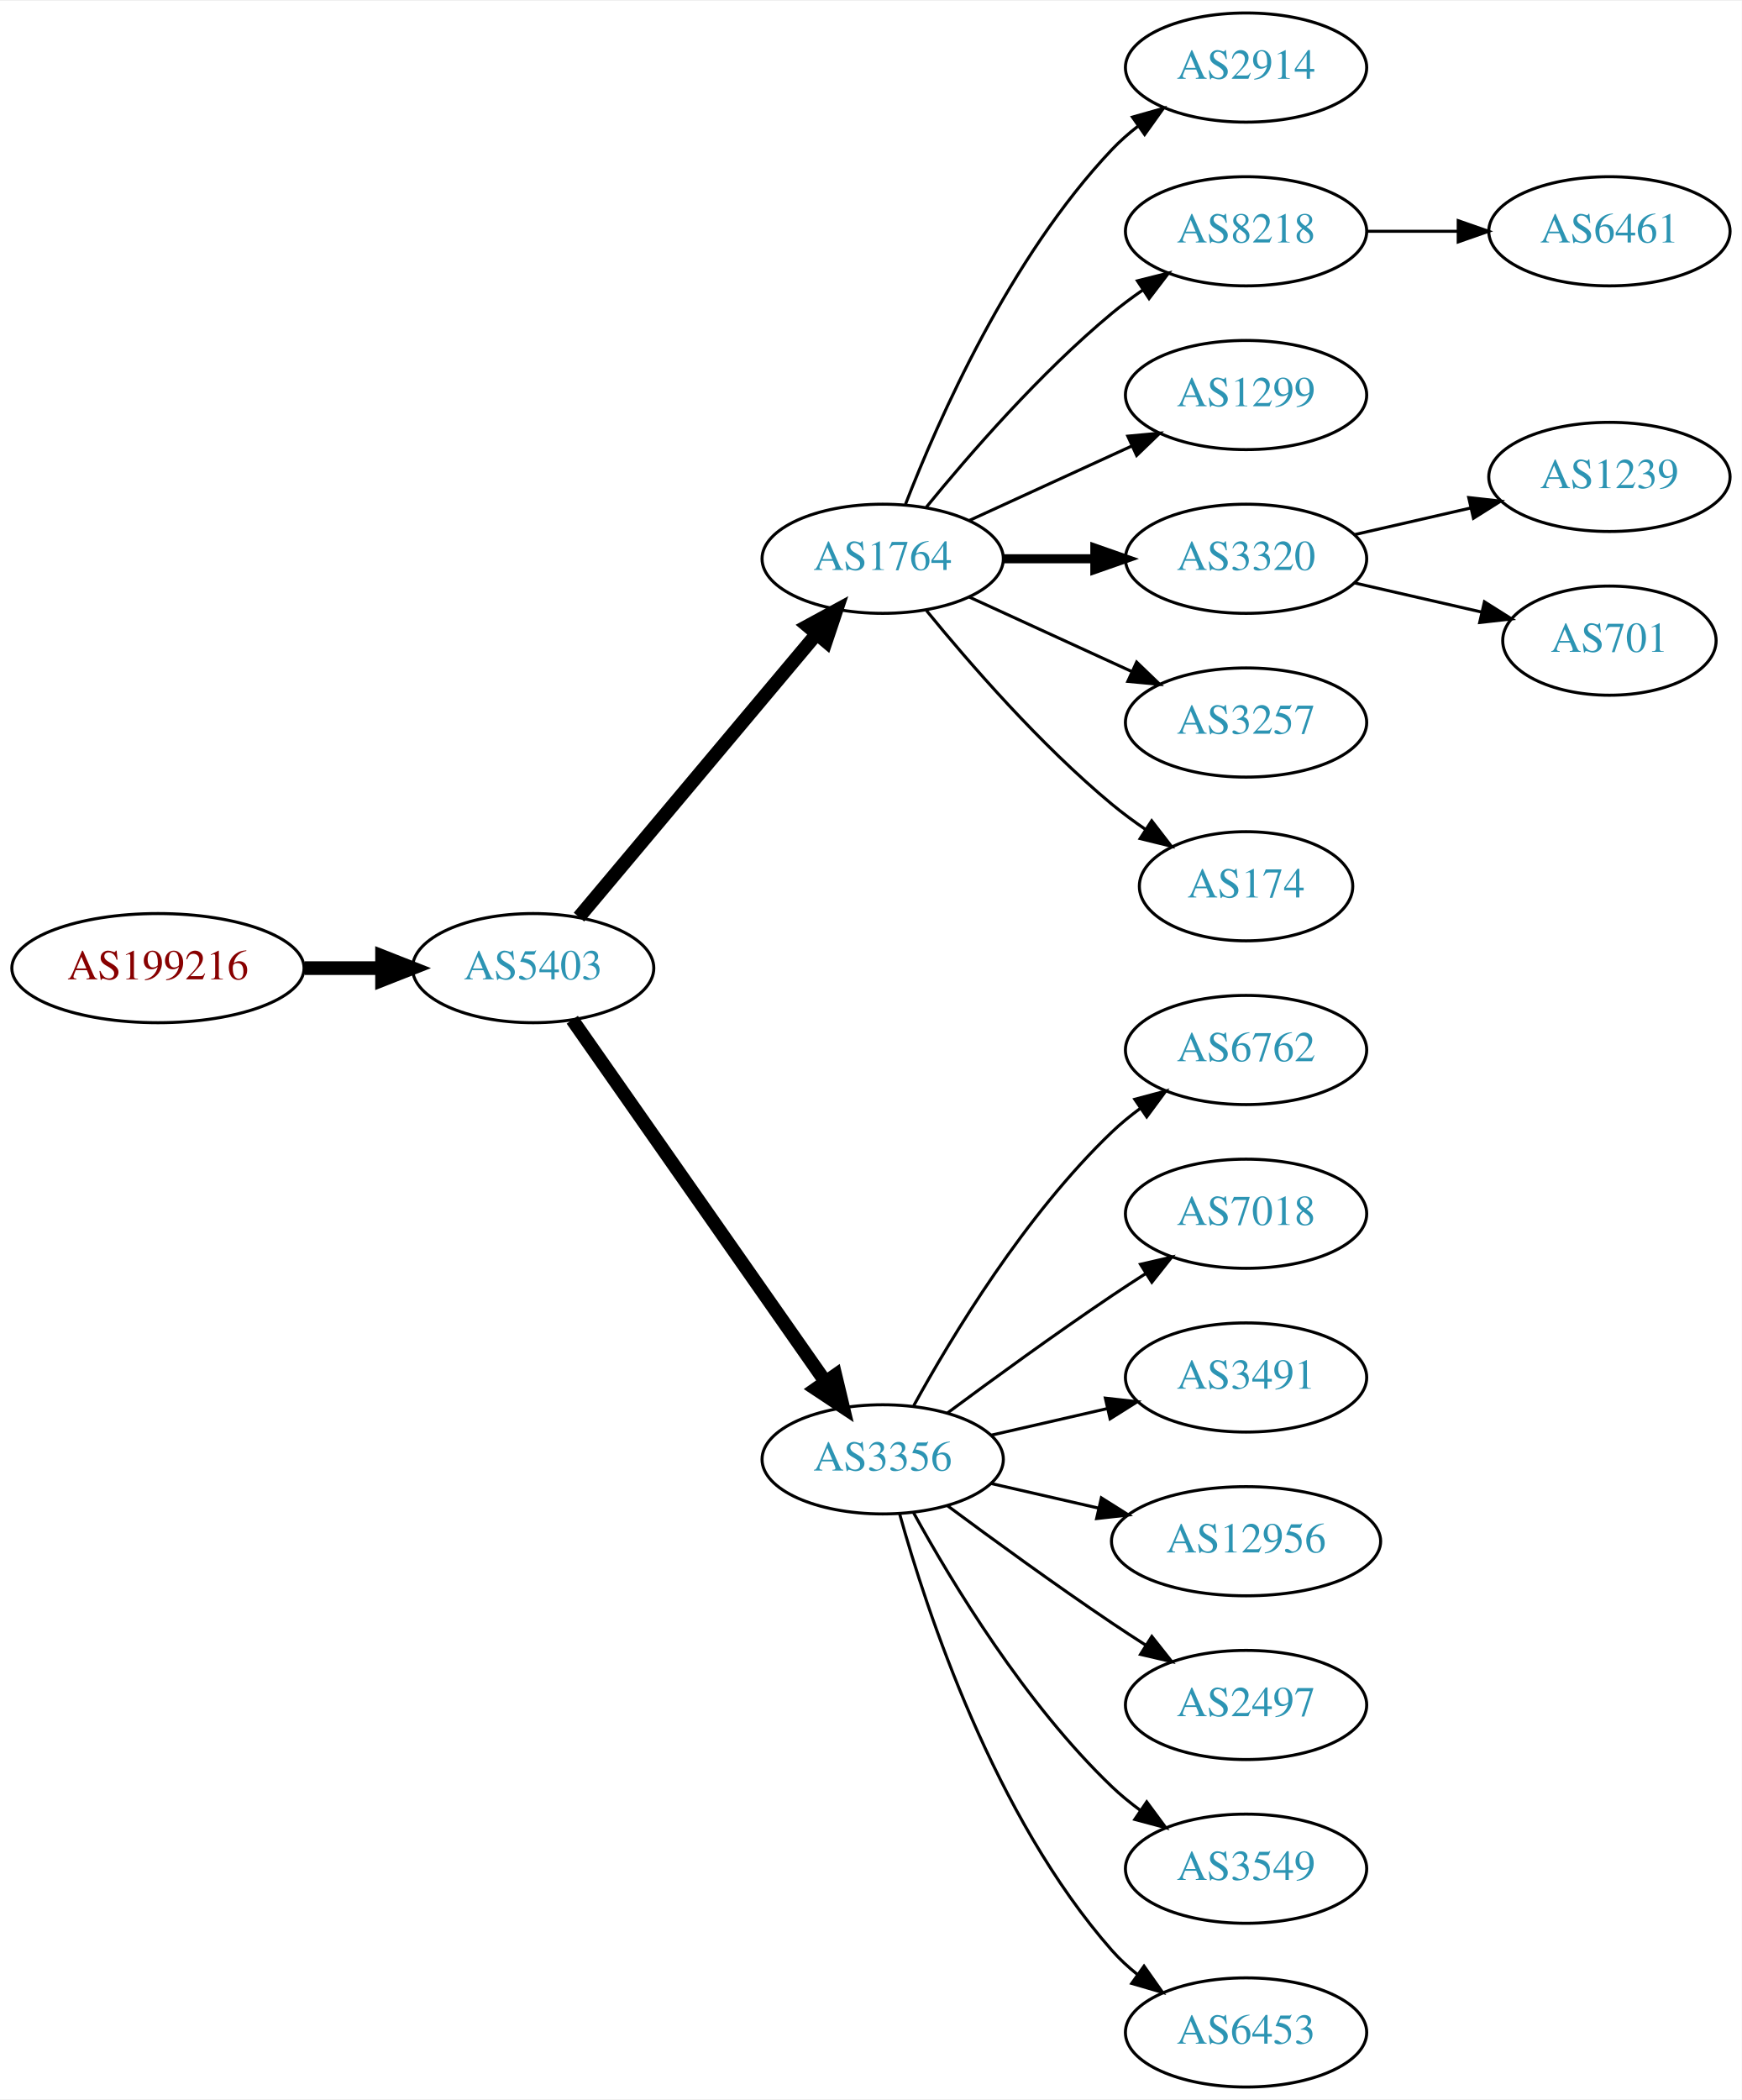
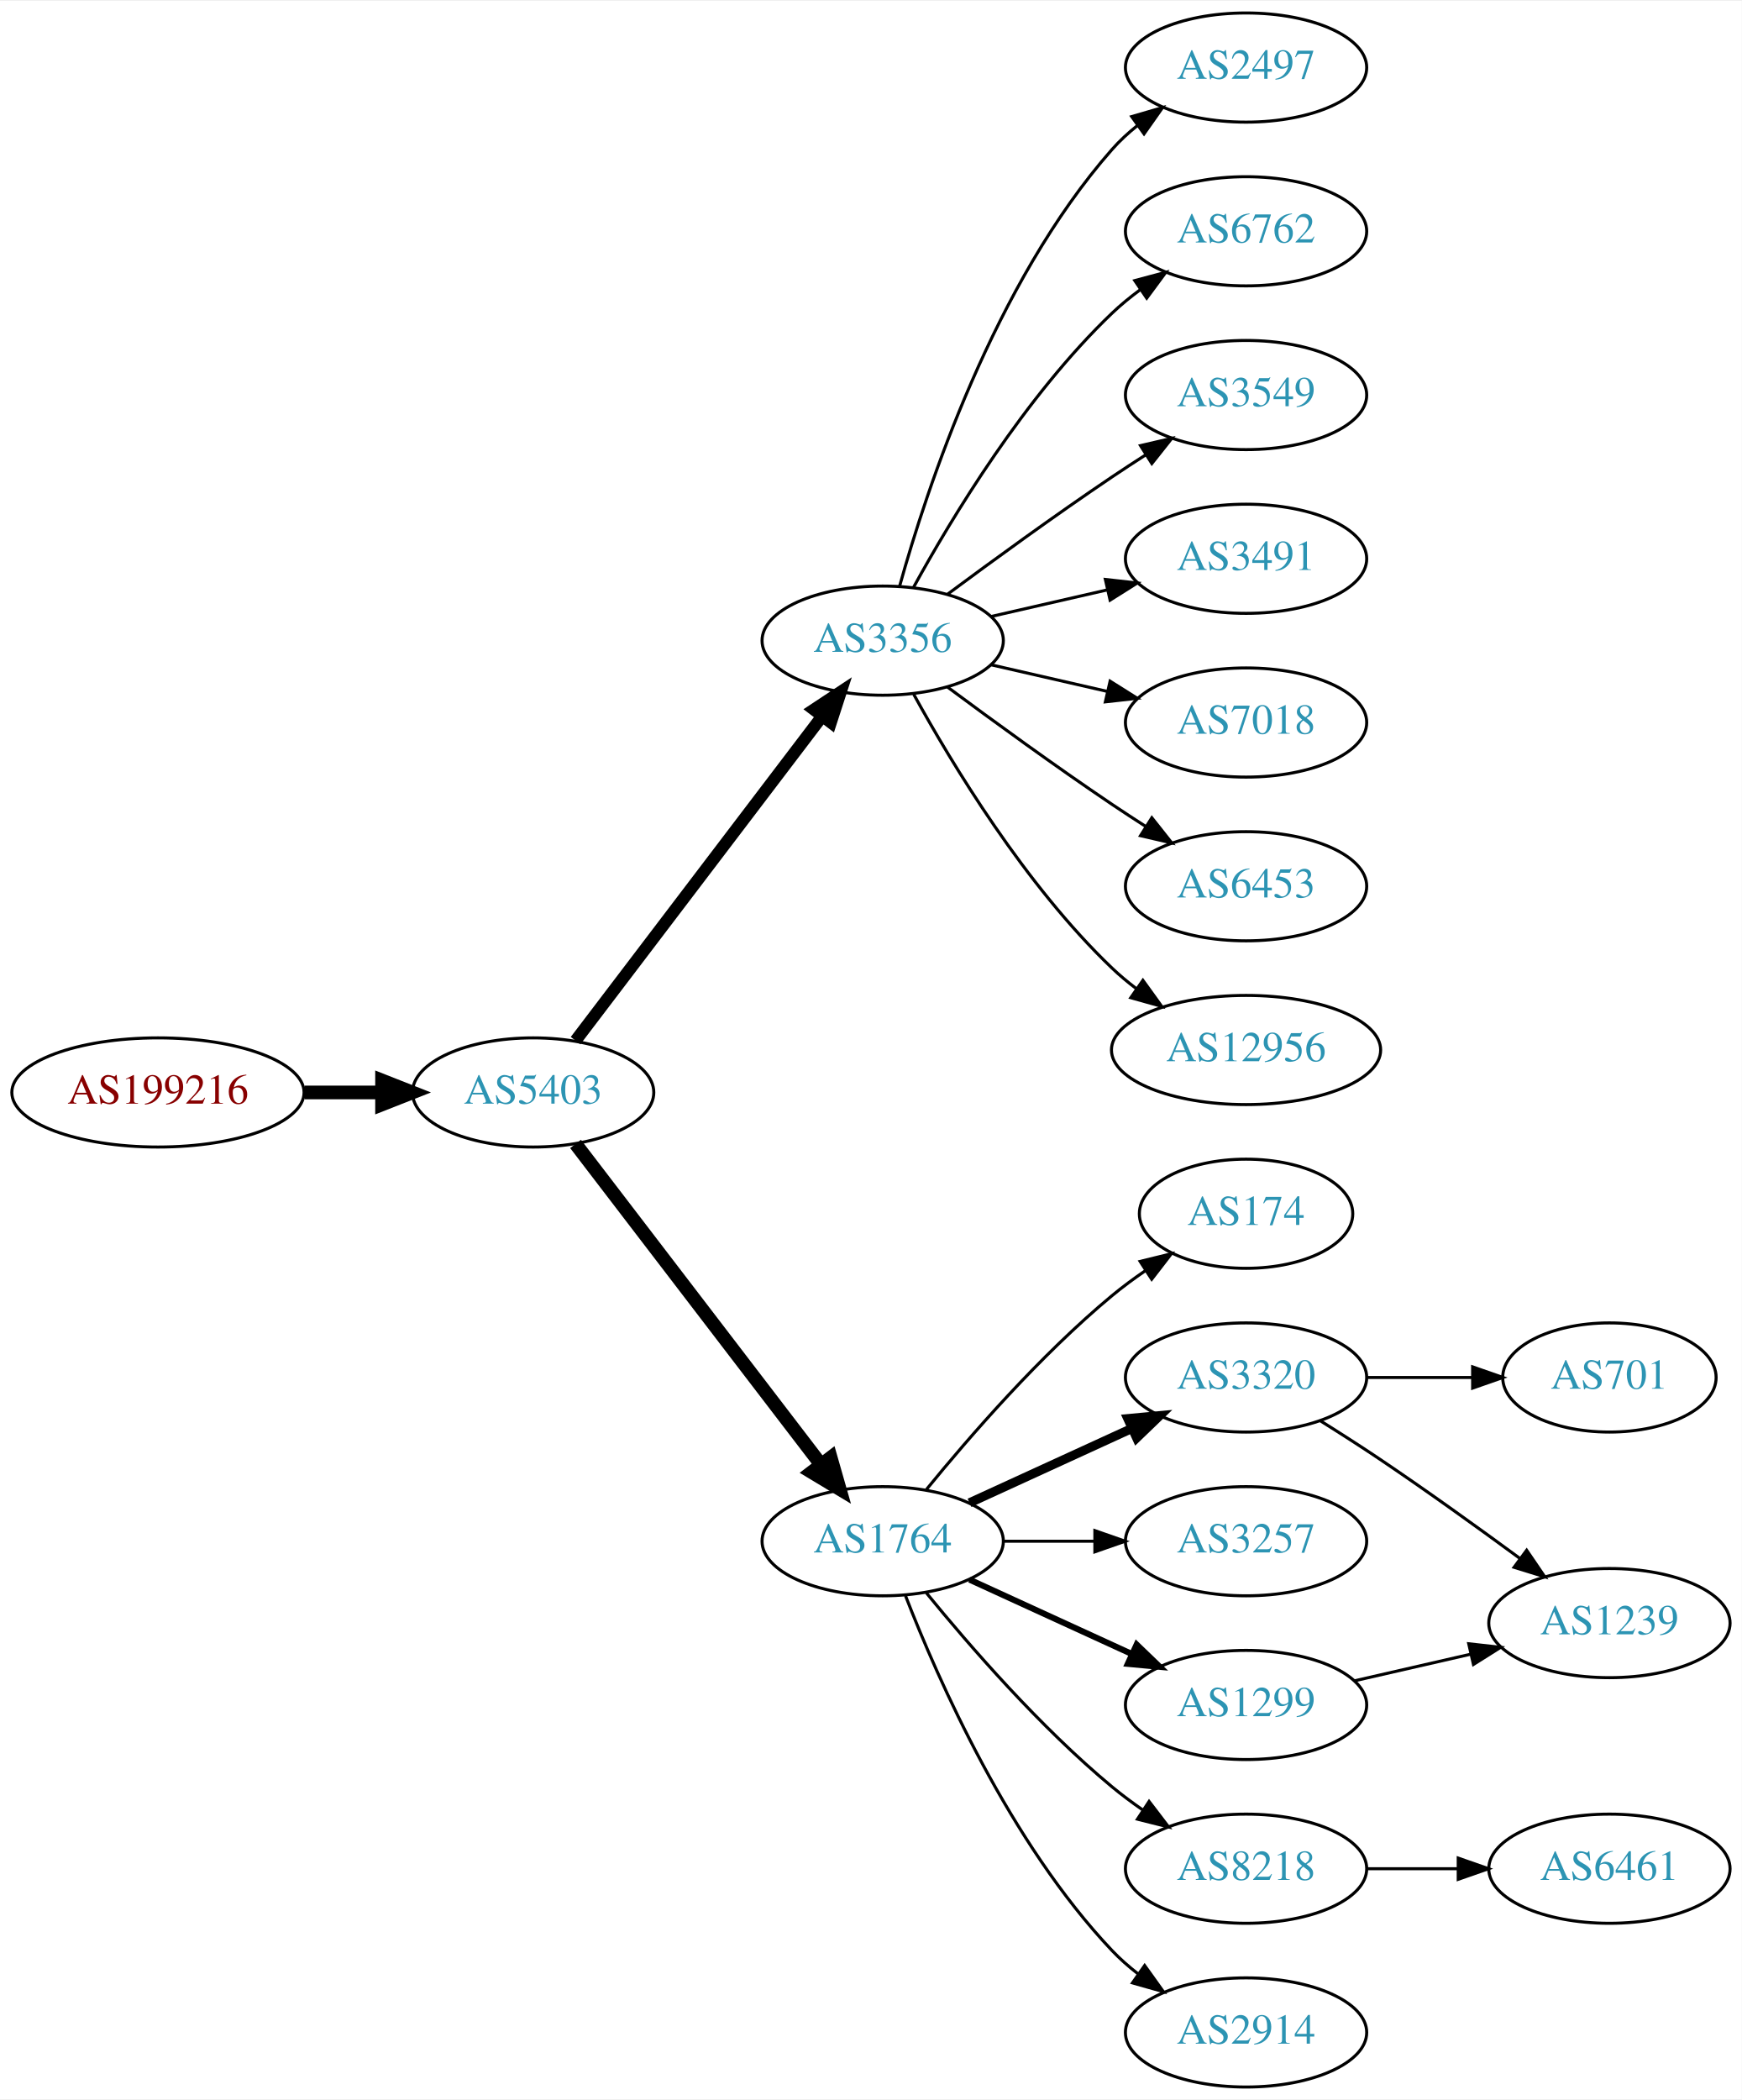
<svg xmlns="http://www.w3.org/2000/svg" xmlns:xlink="http://www.w3.org/1999/xlink" width="574pt" height="692pt" viewBox="0.00 0.00 574.46 692.00">
  <g id="graph0" class="graph" transform="scale(1 1) rotate(0) translate(4 688)">
    <polygon fill="white" stroke="none" points="-4,4 -4,-688 570.463,-688 570.463,4 -4,4" />
    <g id="node1" class="node">
      <g id="a_node1">
        <a xlink:href="/asn/199216" xlink:title="AS199216 ~ Compass-Verlag GmbH [AT]">
-           <ellipse fill="#ffffff" stroke="black" cx="48.096" cy="-369" rx="48.192" ry="18" />
-           <text text-anchor="middle" x="48.096" y="-365.3" font-family="Times,serif" font-size="14.00" fill="#880000">AS199216</text>
+           <ellipse fill="#ffffff" stroke="black" cx="48.096" cy="-328" rx="48.192" ry="18" />
+           <text text-anchor="middle" x="48.096" y="-324.3" font-family="Times,serif" font-size="14.00" fill="#880000">AS199216</text>
        </a>
      </g>
    </g>
    <g id="node2" class="node">
      <g id="a_node2">
        <a xlink:href="/asn/5403" xlink:title="AS5403 ~ AS5403 [AT]">
-           <ellipse fill="#ffffff" stroke="black" cx="171.838" cy="-369" rx="39.794" ry="18" />
-           <text text-anchor="middle" x="171.838" y="-365.3" font-family="Times,serif" font-size="14.00" fill="#2c94b3">AS5403</text>
+           <ellipse fill="#ffffff" stroke="black" cx="171.838" cy="-328" rx="39.794" ry="18" />
+           <text text-anchor="middle" x="171.838" y="-324.3" font-family="Times,serif" font-size="14.00" fill="#2c94b3">AS5403</text>
        </a>
      </g>
    </g>
    <g id="edge1" class="edge">
-       <path fill="none" stroke="black" stroke-width="4.5" d="M96.513,-369C104.867,-369 113.577,-369 121.969,-369" />
-       <polygon fill="black" stroke="black" stroke-width="4.5" points="122.004,-372.938 132.004,-369 122.004,-365.063 122.004,-372.938" />
+       <path fill="none" stroke="black" stroke-width="4.5" d="M96.513,-328C104.867,-328 113.577,-328 121.969,-328" />
+       <polygon fill="black" stroke="black" stroke-width="4.5" points="122.004,-331.938 132.004,-328 122.004,-324.063 122.004,-331.938" />
    </g>
    <g id="node3" class="node">
      <g id="a_node3">
-         <a xlink:href="/asn/1764" xlink:title="AS1764 ~ NEXTLAYER-AS [AT]">
-           <ellipse fill="#ffffff" stroke="black" cx="287.131" cy="-504" rx="39.794" ry="18" />
-           <text text-anchor="middle" x="287.131" y="-500.3" font-family="Times,serif" font-size="14.00" fill="#2c94b3">AS1764</text>
+         <a xlink:href="/asn/3356" xlink:title="AS3356 ~ Level 3 Parent, LLC [US]">
+           <ellipse fill="#ffffff" stroke="black" cx="287.131" cy="-477" rx="39.794" ry="18" />
+           <text text-anchor="middle" x="287.131" y="-473.3" font-family="Times,serif" font-size="14.00" fill="#2c94b3">AS3356</text>
        </a>
      </g>
    </g>
    <g id="edge2" class="edge">
-       <path fill="none" stroke="black" stroke-width="4.5" d="M186.958,-385.825C206.632,-409.269 242.436,-451.934 265.215,-479.076" />
-       <polygon fill="black" stroke="black" stroke-width="4.5" points="262.389,-481.834 271.833,-486.963 268.421,-476.772 262.389,-481.834" />
+       <path fill="none" stroke="black" stroke-width="4" d="M185.834,-345.092C205.81,-371.364 244.161,-421.802 267.217,-452.125" />
+       <polygon fill="black" stroke="black" stroke-width="4" points="264.448,-454.265 273.286,-460.107 270.02,-450.028 264.448,-454.265" />
    </g>
    <g id="node4" class="node">
      <g id="a_node4">
-         <a xlink:href="/asn/3356" xlink:title="AS3356 ~ Level 3 Parent, LLC [US]">
-           <ellipse fill="#ffffff" stroke="black" cx="287.131" cy="-207" rx="39.794" ry="18" />
-           <text text-anchor="middle" x="287.131" y="-203.3" font-family="Times,serif" font-size="14.00" fill="#2c94b3">AS3356</text>
+         <a xlink:href="/asn/1764" xlink:title="AS1764 ~ NEXTLAYER-AS [AT]">
+           <ellipse fill="#ffffff" stroke="black" cx="287.131" cy="-180" rx="39.794" ry="18" />
+           <text text-anchor="middle" x="287.131" y="-176.3" font-family="Times,serif" font-size="14.00" fill="#2c94b3">AS1764</text>
        </a>
      </g>
    </g>
    <g id="edge3" class="edge">
-       <path fill="none" stroke="black" stroke-width="4.5" d="M184.748,-351.969C204.67,-323.483 244.859,-266.015 268.209,-232.626" />
-       <polygon fill="black" stroke="black" stroke-width="4.5" points="271.535,-234.742 274.039,-224.29 265.082,-230.228 271.535,-234.742" />
+       <path fill="none" stroke="black" stroke-width="4.5" d="M185.834,-311.023C205.704,-285.066 243.753,-235.36 266.848,-205.191" />
+       <polygon fill="black" stroke="black" stroke-width="4.5" points="269.985,-207.569 272.937,-197.235 263.732,-202.783 269.985,-207.569" />
+     </g>
+     <g id="node11" class="node">
+       <g id="a_node11">
+         <a xlink:href="/asn/2497" xlink:title="AS2497 ~ Internet Initiative Japan Inc. [JP]">
+           <ellipse fill="#ffffff" stroke="black" cx="406.973" cy="-666" rx="39.794" ry="18" />
+           <text text-anchor="middle" x="406.973" y="-662.3" font-family="Times,serif" font-size="14.00" fill="#2c94b3">AS2497</text>
+         </a>
+       </g>
+     </g>
+     <g id="edge10" class="edge">
+       <path fill="none" stroke="black" d="M292.704,-494.946C301.61,-526.995 323.894,-594.842 362.777,-639 365.261,-641.821 368.111,-644.449 371.137,-646.871" />
+       <polygon fill="black" stroke="black" points="369.254,-649.828 379.426,-652.791 373.322,-644.131 369.254,-649.828" />
+     </g>
+     <g id="node12" class="node">
+       <g id="a_node12">
+         <a xlink:href="/asn/6762" xlink:title="AS6762 ~ TELECOM ITALIA SPARKLE S.p.A. [IT]">
+           <ellipse fill="#ffffff" stroke="black" cx="406.973" cy="-612" rx="39.794" ry="18" />
+           <text text-anchor="middle" x="406.973" y="-608.3" font-family="Times,serif" font-size="14.00" fill="#2c94b3">AS6762</text>
+         </a>
+       </g>
+     </g>
+     <g id="edge11" class="edge">
+       <path fill="none" stroke="black" d="M297.372,-494.713C309.918,-517.561 334.095,-557.611 362.777,-585 365.646,-587.739 368.834,-590.347 372.144,-592.785" />
+       <polygon fill="black" stroke="black" points="370.267,-595.742 380.503,-598.477 374.207,-589.956 370.267,-595.742" />
+     </g>
+     <g id="node13" class="node">
+       <g id="a_node13">
+         <a xlink:href="/asn/3549" xlink:title="AS3549 ~ Level 3 Parent, LLC [US]">
+           <ellipse fill="#ffffff" stroke="black" cx="406.973" cy="-558" rx="39.794" ry="18" />
+           <text text-anchor="middle" x="406.973" y="-554.3" font-family="Times,serif" font-size="14.00" fill="#2c94b3">AS3549</text>
+         </a>
+       </g>
+     </g>
+     <g id="edge12" class="edge">
+       <path fill="none" stroke="black" d="M308.461,-492.277C323.324,-503.304 344.068,-518.407 362.777,-531 366.326,-533.389 370.077,-535.839 373.825,-538.242" />
+       <polygon fill="black" stroke="black" points="372.151,-541.325 382.474,-543.712 375.893,-535.409 372.151,-541.325" />
+     </g>
+     <g id="node14" class="node">
+       <g id="a_node14">
+         <a xlink:href="/asn/3491" xlink:title="AS3491 ~ PCCW Global, Inc. [US]">
+           <ellipse fill="#ffffff" stroke="black" cx="406.973" cy="-504" rx="39.794" ry="18" />
+           <text text-anchor="middle" x="406.973" y="-500.3" font-family="Times,serif" font-size="14.00" fill="#2c94b3">AS3491</text>
+         </a>
+       </g>
+     </g>
+     <g id="edge13" class="edge">
+       <path fill="none" stroke="black" d="M322.85,-484.955C334.85,-487.704 348.471,-490.825 361.164,-493.733" />
+       <polygon fill="black" stroke="black" points="360.566,-497.187 371.095,-496.009 362.129,-490.364 360.566,-497.187" />
+     </g>
+     <g id="node15" class="node">
+       <g id="a_node15">
+         <a xlink:href="/asn/7018" xlink:title="AS7018 ~ AT&amp;T Services, Inc. [US]">
+           <ellipse fill="#ffffff" stroke="black" cx="406.973" cy="-450" rx="39.794" ry="18" />
+           <text text-anchor="middle" x="406.973" y="-446.3" font-family="Times,serif" font-size="14.00" fill="#2c94b3">AS7018</text>
+         </a>
+       </g>
+     </g>
+     <g id="edge14" class="edge">
+       <path fill="none" stroke="black" d="M322.85,-469.045C334.85,-466.296 348.471,-463.175 361.164,-460.267" />
+       <polygon fill="black" stroke="black" points="362.129,-463.636 371.095,-457.991 360.566,-456.813 362.129,-463.636" />
+     </g>
+     <g id="node16" class="node">
+       <g id="a_node16">
+         <a xlink:href="/asn/6453" xlink:title="AS6453 ~ TATA COMMUNICATIONS (AMERICA) INC [US]">
+           <ellipse fill="#ffffff" stroke="black" cx="406.973" cy="-396" rx="39.794" ry="18" />
+           <text text-anchor="middle" x="406.973" y="-392.3" font-family="Times,serif" font-size="14.00" fill="#2c94b3">AS6453</text>
+         </a>
+       </g>
+     </g>
+     <g id="edge15" class="edge">
+       <path fill="none" stroke="black" d="M308.461,-461.723C323.324,-450.696 344.068,-435.593 362.777,-423 366.326,-420.611 370.077,-418.161 373.825,-415.758" />
+       <polygon fill="black" stroke="black" points="375.893,-418.591 382.474,-410.288 372.151,-412.675 375.893,-418.591" />
+     </g>
+     <g id="node17" class="node">
+       <g id="a_node17">
+         <a xlink:href="/asn/12956" xlink:title="AS12956 ~ TELXIUS [ES]">
+           <ellipse fill="#ffffff" stroke="black" cx="406.973" cy="-342" rx="44.393" ry="18" />
+           <text text-anchor="middle" x="406.973" y="-338.3" font-family="Times,serif" font-size="14.00" fill="#2c94b3">AS12956</text>
+         </a>
+       </g>
+     </g>
+     <g id="edge16" class="edge">
+       <path fill="none" stroke="black" d="M297.372,-459.287C309.918,-436.439 334.095,-396.389 362.777,-369 365.284,-366.607 368.035,-364.313 370.898,-362.145" />
+       <polygon fill="black" stroke="black" points="372.949,-364.982 379.148,-356.39 368.944,-359.241 372.949,-364.982" />
    </g>
    <g id="node5" class="node">
      <g id="a_node5">
-         <a xlink:href="/asn/2914" xlink:title="AS2914 ~ NTT America, Inc. [US]">
-           <ellipse fill="#ffffff" stroke="black" cx="406.973" cy="-666" rx="39.794" ry="18" />
-           <text text-anchor="middle" x="406.973" y="-662.3" font-family="Times,serif" font-size="14.00" fill="#2c94b3">AS2914</text>
+         <a xlink:href="/asn/174" xlink:title="AS174 ~ Cogent Communications [US]">
+           <ellipse fill="#ffffff" stroke="black" cx="406.973" cy="-288" rx="35.194" ry="18" />
+           <text text-anchor="middle" x="406.973" y="-284.3" font-family="Times,serif" font-size="14.00" fill="#2c94b3">AS174</text>
        </a>
      </g>
    </g>
    <g id="edge4" class="edge">
-       <path fill="none" stroke="black" d="M294.654,-521.994C305.404,-549.728 329.062,-603.429 362.777,-639 365.363,-641.728 368.281,-644.294 371.349,-646.677" />
-       <polygon fill="black" stroke="black" points="369.503,-649.658 379.697,-652.543 373.527,-643.93 369.503,-649.658" />
+       <path fill="none" stroke="black" d="M301.55,-197.065C315.665,-214.375 339.079,-241.345 362.777,-261 366.241,-263.872 370.033,-266.669 373.888,-269.308" />
+       <polygon fill="black" stroke="black" points="372.03,-272.275 382.32,-274.797 375.849,-266.408 372.03,-272.275" />
    </g>
    <g id="node6" class="node">
      <g id="a_node6">
-         <a xlink:href="/asn/8218" xlink:title="AS8218 ~ legacy Neotelecoms [FR]">
-           <ellipse fill="#ffffff" stroke="black" cx="406.973" cy="-612" rx="39.794" ry="18" />
-           <text text-anchor="middle" x="406.973" y="-608.3" font-family="Times,serif" font-size="14.00" fill="#2c94b3">AS8218</text>
+         <a xlink:href="/asn/3320" xlink:title="AS3320 ~ DTAG [DE]">
+           <ellipse fill="#ffffff" stroke="black" cx="406.973" cy="-234" rx="39.794" ry="18" />
+           <text text-anchor="middle" x="406.973" y="-230.3" font-family="Times,serif" font-size="14.00" fill="#2c94b3">AS3320</text>
        </a>
      </g>
    </g>
    <g id="edge5" class="edge">
-       <path fill="none" stroke="black" d="M301.55,-521.065C315.665,-538.375 339.079,-565.345 362.777,-585 365.994,-587.668 369.494,-590.27 373.065,-592.741" />
-       <polygon fill="black" stroke="black" points="371.143,-595.666 381.421,-598.236 374.988,-589.817 371.143,-595.666" />
+       <path fill="none" stroke="black" stroke-width="3" d="M315.76,-192.661C331.717,-199.973 351.987,-209.261 369.27,-217.181" />
+       <polygon fill="black" stroke="black" stroke-width="3" points="367.969,-220.435 378.518,-221.419 370.885,-214.071 367.969,-220.435" />
    </g>
    <g id="node7" class="node">
      <g id="a_node7">
-         <a xlink:href="/asn/1299" xlink:title="AS1299 ~ Telia Carrier [EU]">
-           <ellipse fill="#ffffff" stroke="black" cx="406.973" cy="-558" rx="39.794" ry="18" />
-           <text text-anchor="middle" x="406.973" y="-554.3" font-family="Times,serif" font-size="14.00" fill="#2c94b3">AS1299</text>
+         <a xlink:href="/asn/3257" xlink:title="AS3257 ~ GTT [DE]">
+           <ellipse fill="#ffffff" stroke="black" cx="406.973" cy="-180" rx="39.794" ry="18" />
+           <text text-anchor="middle" x="406.973" y="-176.3" font-family="Times,serif" font-size="14.00" fill="#2c94b3">AS3257</text>
        </a>
      </g>
    </g>
    <g id="edge6" class="edge">
-       <path fill="none" stroke="black" d="M315.76,-516.661C331.717,-523.973 351.987,-533.261 369.27,-541.181" />
-       <polygon fill="black" stroke="black" points="367.969,-544.435 378.518,-545.419 370.885,-538.071 367.969,-544.435" />
+       <path fill="none" stroke="black" d="M327.044,-180C336.597,-180 346.947,-180 356.909,-180" />
+       <polygon fill="black" stroke="black" points="357.102,-183.5 367.102,-180 357.102,-176.5 357.102,-183.5" />
    </g>
    <g id="node8" class="node">
      <g id="a_node8">
-         <a xlink:href="/asn/3320" xlink:title="AS3320 ~ DTAG [DE]">
-           <ellipse fill="#ffffff" stroke="black" cx="406.973" cy="-504" rx="39.794" ry="18" />
-           <text text-anchor="middle" x="406.973" y="-500.3" font-family="Times,serif" font-size="14.00" fill="#2c94b3">AS3320</text>
+         <a xlink:href="/asn/1299" xlink:title="AS1299 ~ Telia Carrier [EU]">
+           <ellipse fill="#ffffff" stroke="black" cx="406.973" cy="-126" rx="39.794" ry="18" />
+           <text text-anchor="middle" x="406.973" y="-122.3" font-family="Times,serif" font-size="14.00" fill="#2c94b3">AS1299</text>
        </a>
      </g>
    </g>
    <g id="edge7" class="edge">
-       <path fill="none" stroke="black" stroke-width="3" d="M327.044,-504C336.597,-504 346.947,-504 356.909,-504" />
-       <polygon fill="black" stroke="black" stroke-width="3" points="357.102,-507.5 367.102,-504 357.102,-500.5 357.102,-507.5" />
+       <path fill="none" stroke="black" stroke-width="2" d="M315.76,-167.339C331.717,-160.027 351.987,-150.739 369.27,-142.819" />
+       <polygon fill="black" stroke="black" stroke-width="2" points="370.885,-145.929 378.518,-138.581 367.969,-139.565 370.885,-145.929" />
    </g>
    <g id="node9" class="node">
      <g id="a_node9">
-         <a xlink:href="/asn/3257" xlink:title="AS3257 ~ GTT [DE]">
-           <ellipse fill="#ffffff" stroke="black" cx="406.973" cy="-450" rx="39.794" ry="18" />
-           <text text-anchor="middle" x="406.973" y="-446.3" font-family="Times,serif" font-size="14.00" fill="#2c94b3">AS3257</text>
+         <a xlink:href="/asn/8218" xlink:title="AS8218 ~ legacy Neotelecoms [FR]">
+           <ellipse fill="#ffffff" stroke="black" cx="406.973" cy="-72" rx="39.794" ry="18" />
+           <text text-anchor="middle" x="406.973" y="-68.3" font-family="Times,serif" font-size="14.00" fill="#2c94b3">AS8218</text>
        </a>
      </g>
    </g>
    <g id="edge8" class="edge">
-       <path fill="none" stroke="black" d="M315.76,-491.339C331.717,-484.027 351.987,-474.739 369.27,-466.819" />
-       <polygon fill="black" stroke="black" points="370.885,-469.929 378.518,-462.581 367.969,-463.565 370.885,-469.929" />
+       <path fill="none" stroke="black" d="M301.55,-162.935C315.665,-145.625 339.079,-118.655 362.777,-99 365.994,-96.332 369.494,-93.73 373.065,-91.259" />
+       <polygon fill="black" stroke="black" points="374.988,-94.183 381.421,-85.764 371.143,-88.334 374.988,-94.183" />
    </g>
    <g id="node10" class="node">
      <g id="a_node10">
-         <a xlink:href="/asn/174" xlink:title="AS174 ~ Cogent Communications [US]">
-           <ellipse fill="#ffffff" stroke="black" cx="406.973" cy="-396" rx="35.194" ry="18" />
-           <text text-anchor="middle" x="406.973" y="-392.3" font-family="Times,serif" font-size="14.00" fill="#2c94b3">AS174</text>
+         <a xlink:href="/asn/2914" xlink:title="AS2914 ~ NTT America, Inc. [US]">
+           <ellipse fill="#ffffff" stroke="black" cx="406.973" cy="-18" rx="39.794" ry="18" />
+           <text text-anchor="middle" x="406.973" y="-14.3" font-family="Times,serif" font-size="14.00" fill="#2c94b3">AS2914</text>
        </a>
      </g>
    </g>
    <g id="edge9" class="edge">
-       <path fill="none" stroke="black" d="M301.55,-486.935C315.665,-469.625 339.079,-442.655 362.777,-423 366.241,-420.128 370.033,-417.331 373.888,-414.692" />
-       <polygon fill="black" stroke="black" points="375.849,-417.592 382.32,-409.203 372.03,-411.725 375.849,-417.592" />
-     </g>
-     <g id="node11" class="node">
-       <g id="a_node11">
-         <a xlink:href="/asn/6762" xlink:title="AS6762 ~ TELECOM ITALIA SPARKLE S.p.A. [IT]">
-           <ellipse fill="#ffffff" stroke="black" cx="406.973" cy="-342" rx="39.794" ry="18" />
-           <text text-anchor="middle" x="406.973" y="-338.3" font-family="Times,serif" font-size="14.00" fill="#2c94b3">AS6762</text>
-         </a>
-       </g>
-     </g>
-     <g id="edge10" class="edge">
-       <path fill="none" stroke="black" d="M297.372,-224.713C309.918,-247.561 334.095,-287.611 362.777,-315 365.646,-317.739 368.834,-320.347 372.144,-322.785" />
-       <polygon fill="black" stroke="black" points="370.267,-325.742 380.503,-328.477 374.207,-319.956 370.267,-325.742" />
-     </g>
-     <g id="node12" class="node">
-       <g id="a_node12">
-         <a xlink:href="/asn/7018" xlink:title="AS7018 ~ AT&amp;T Services, Inc. [US]">
-           <ellipse fill="#ffffff" stroke="black" cx="406.973" cy="-288" rx="39.794" ry="18" />
-           <text text-anchor="middle" x="406.973" y="-284.3" font-family="Times,serif" font-size="14.00" fill="#2c94b3">AS7018</text>
-         </a>
-       </g>
-     </g>
-     <g id="edge11" class="edge">
-       <path fill="none" stroke="black" d="M308.461,-222.277C323.324,-233.304 344.068,-248.407 362.777,-261 366.326,-263.389 370.077,-265.839 373.825,-268.242" />
-       <polygon fill="black" stroke="black" points="372.151,-271.325 382.474,-273.712 375.893,-265.409 372.151,-271.325" />
-     </g>
-     <g id="node13" class="node">
-       <g id="a_node13">
-         <a xlink:href="/asn/3491" xlink:title="AS3491 ~ PCCW Global, Inc. [US]">
-           <ellipse fill="#ffffff" stroke="black" cx="406.973" cy="-234" rx="39.794" ry="18" />
-           <text text-anchor="middle" x="406.973" y="-230.3" font-family="Times,serif" font-size="14.00" fill="#2c94b3">AS3491</text>
-         </a>
-       </g>
-     </g>
-     <g id="edge12" class="edge">
-       <path fill="none" stroke="black" d="M322.85,-214.955C334.85,-217.704 348.471,-220.825 361.164,-223.733" />
-       <polygon fill="black" stroke="black" points="360.566,-227.187 371.095,-226.009 362.129,-220.364 360.566,-227.187" />
-     </g>
-     <g id="node14" class="node">
-       <g id="a_node14">
-         <a xlink:href="/asn/12956" xlink:title="AS12956 ~ TELXIUS [ES]">
-           <ellipse fill="#ffffff" stroke="black" cx="406.973" cy="-180" rx="44.393" ry="18" />
-           <text text-anchor="middle" x="406.973" y="-176.3" font-family="Times,serif" font-size="14.00" fill="#2c94b3">AS12956</text>
-         </a>
-       </g>
-     </g>
-     <g id="edge13" class="edge">
-       <path fill="none" stroke="black" d="M322.85,-199.045C333.989,-196.493 346.524,-193.621 358.417,-190.896" />
-       <polygon fill="black" stroke="black" points="359.246,-194.297 368.211,-188.652 357.682,-187.474 359.246,-194.297" />
-     </g>
-     <g id="node15" class="node">
-       <g id="a_node15">
-         <a xlink:href="/asn/2497" xlink:title="AS2497 ~ Internet Initiative Japan Inc. [JP]">
-           <ellipse fill="#ffffff" stroke="black" cx="406.973" cy="-126" rx="39.794" ry="18" />
-           <text text-anchor="middle" x="406.973" y="-122.3" font-family="Times,serif" font-size="14.00" fill="#2c94b3">AS2497</text>
-         </a>
-       </g>
-     </g>
-     <g id="edge14" class="edge">
-       <path fill="none" stroke="black" d="M308.461,-191.723C323.324,-180.696 344.068,-165.593 362.777,-153 366.326,-150.611 370.077,-148.161 373.825,-145.758" />
-       <polygon fill="black" stroke="black" points="375.893,-148.591 382.474,-140.288 372.151,-142.675 375.893,-148.591" />
-     </g>
-     <g id="node16" class="node">
-       <g id="a_node16">
-         <a xlink:href="/asn/3549" xlink:title="AS3549 ~ Level 3 Parent, LLC [US]">
-           <ellipse fill="#ffffff" stroke="black" cx="406.973" cy="-72" rx="39.794" ry="18" />
-           <text text-anchor="middle" x="406.973" y="-68.3" font-family="Times,serif" font-size="14.00" fill="#2c94b3">AS3549</text>
-         </a>
-       </g>
-     </g>
-     <g id="edge15" class="edge">
-       <path fill="none" stroke="black" d="M297.372,-189.287C309.918,-166.439 334.095,-126.389 362.777,-99 365.646,-96.261 368.834,-93.653 372.144,-91.215" />
-       <polygon fill="black" stroke="black" points="374.207,-94.044 380.503,-85.523 370.267,-88.258 374.207,-94.044" />
-     </g>
-     <g id="node17" class="node">
-       <g id="a_node17">
-         <a xlink:href="/asn/6453" xlink:title="AS6453 ~ TATA COMMUNICATIONS (AMERICA) INC [US]">
-           <ellipse fill="#ffffff" stroke="black" cx="406.973" cy="-18" rx="39.794" ry="18" />
-           <text text-anchor="middle" x="406.973" y="-14.3" font-family="Times,serif" font-size="14.00" fill="#2c94b3">AS6453</text>
-         </a>
-       </g>
-     </g>
-     <g id="edge16" class="edge">
-       <path fill="none" stroke="black" d="M292.704,-189.054C301.61,-157.005 323.894,-89.158 362.777,-45 365.261,-42.179 368.111,-39.551 371.137,-37.129" />
-       <polygon fill="black" stroke="black" points="373.322,-39.869 379.426,-31.209 369.254,-34.172 373.322,-39.869" />
+       <path fill="none" stroke="black" d="M294.654,-162.006C305.404,-134.272 329.062,-80.571 362.777,-45 365.363,-42.272 368.281,-39.706 371.349,-37.323" />
+       <polygon fill="black" stroke="black" points="373.527,-40.069 379.697,-31.457 369.503,-34.342 373.527,-40.069" />
    </g>
    <g id="node18" class="node">
      <g id="a_node18">
-         <a xlink:href="/asn/6461" xlink:title="AS6461 ~ Zayo Bandwidth [US]">
-           <ellipse fill="#ffffff" stroke="black" cx="526.816" cy="-612" rx="39.794" ry="18" />
-           <text text-anchor="middle" x="526.816" y="-608.3" font-family="Times,serif" font-size="14.00" fill="#2c94b3">AS6461</text>
+         <a xlink:href="/asn/1239" xlink:title="AS1239 ~ Sprint [US]">
+           <ellipse fill="#ffffff" stroke="black" cx="526.816" cy="-153" rx="39.794" ry="18" />
+           <text text-anchor="middle" x="526.816" y="-149.3" font-family="Times,serif" font-size="14.00" fill="#2c94b3">AS1239</text>
        </a>
      </g>
    </g>
    <g id="edge17" class="edge">
-       <path fill="none" stroke="black" d="M446.886,-612C456.439,-612 466.789,-612 476.752,-612" />
-       <polygon fill="black" stroke="black" points="476.944,-615.5 486.944,-612 476.944,-608.5 476.944,-615.5" />
+       <path fill="none" stroke="black" d="M431.473,-219.712C437.915,-215.688 444.86,-211.247 451.17,-207 466.663,-196.571 483.553,-184.421 497.341,-174.291" />
+       <polygon fill="black" stroke="black" points="499.52,-177.033 505.486,-168.277 495.362,-171.401 499.52,-177.033" />
    </g>
    <g id="node19" class="node">
      <g id="a_node19">
-         <a xlink:href="/asn/1239" xlink:title="AS1239 ~ Sprint [US]">
-           <ellipse fill="#ffffff" stroke="black" cx="526.816" cy="-531" rx="39.794" ry="18" />
-           <text text-anchor="middle" x="526.816" y="-527.3" font-family="Times,serif" font-size="14.00" fill="#2c94b3">AS1239</text>
+         <a xlink:href="/asn/701" xlink:title="AS701 ~ UUNET [US]">
+           <ellipse fill="#ffffff" stroke="black" cx="526.816" cy="-234" rx="35.194" ry="18" />
+           <text text-anchor="middle" x="526.816" y="-230.3" font-family="Times,serif" font-size="14.00" fill="#2c94b3">AS701</text>
        </a>
      </g>
    </g>
    <g id="edge18" class="edge">
-       <path fill="none" stroke="black" d="M442.693,-511.955C454.693,-514.704 468.314,-517.825 481.006,-520.733" />
-       <polygon fill="black" stroke="black" points="480.409,-524.187 490.938,-523.009 481.972,-517.364 480.409,-524.187" />
+       <path fill="none" stroke="black" d="M446.886,-234C457.973,-234 470.132,-234 481.515,-234" />
+       <polygon fill="black" stroke="black" points="481.697,-237.5 491.696,-234 481.696,-230.5 481.697,-237.5" />
+     </g>
+     <g id="edge20" class="edge">
+       <path fill="none" stroke="black" d="M442.693,-133.955C454.693,-136.704 468.314,-139.825 481.006,-142.733" />
+       <polygon fill="black" stroke="black" points="480.409,-146.187 490.938,-145.009 481.972,-139.364 480.409,-146.187" />
    </g>
    <g id="node20" class="node">
      <g id="a_node20">
-         <a xlink:href="/asn/701" xlink:title="AS701 ~ UUNET [US]">
-           <ellipse fill="#ffffff" stroke="black" cx="526.816" cy="-477" rx="35.194" ry="18" />
-           <text text-anchor="middle" x="526.816" y="-473.3" font-family="Times,serif" font-size="14.00" fill="#2c94b3">AS701</text>
+         <a xlink:href="/asn/6461" xlink:title="AS6461 ~ Zayo Bandwidth [US]">
+           <ellipse fill="#ffffff" stroke="black" cx="526.816" cy="-72" rx="39.794" ry="18" />
+           <text text-anchor="middle" x="526.816" y="-68.3" font-family="Times,serif" font-size="14.00" fill="#2c94b3">AS6461</text>
        </a>
      </g>
    </g>
    <g id="edge19" class="edge">
-       <path fill="none" stroke="black" d="M442.693,-496.045C455.785,-493.045 470.807,-489.604 484.448,-486.478" />
-       <polygon fill="black" stroke="black" points="485.59,-489.807 494.555,-484.162 484.026,-482.984 485.59,-489.807" />
+       <path fill="none" stroke="black" d="M446.886,-72C456.439,-72 466.789,-72 476.752,-72" />
+       <polygon fill="black" stroke="black" points="476.944,-75.5 486.944,-72 476.944,-68.5 476.944,-75.5" />
    </g>
  </g>
</svg>
